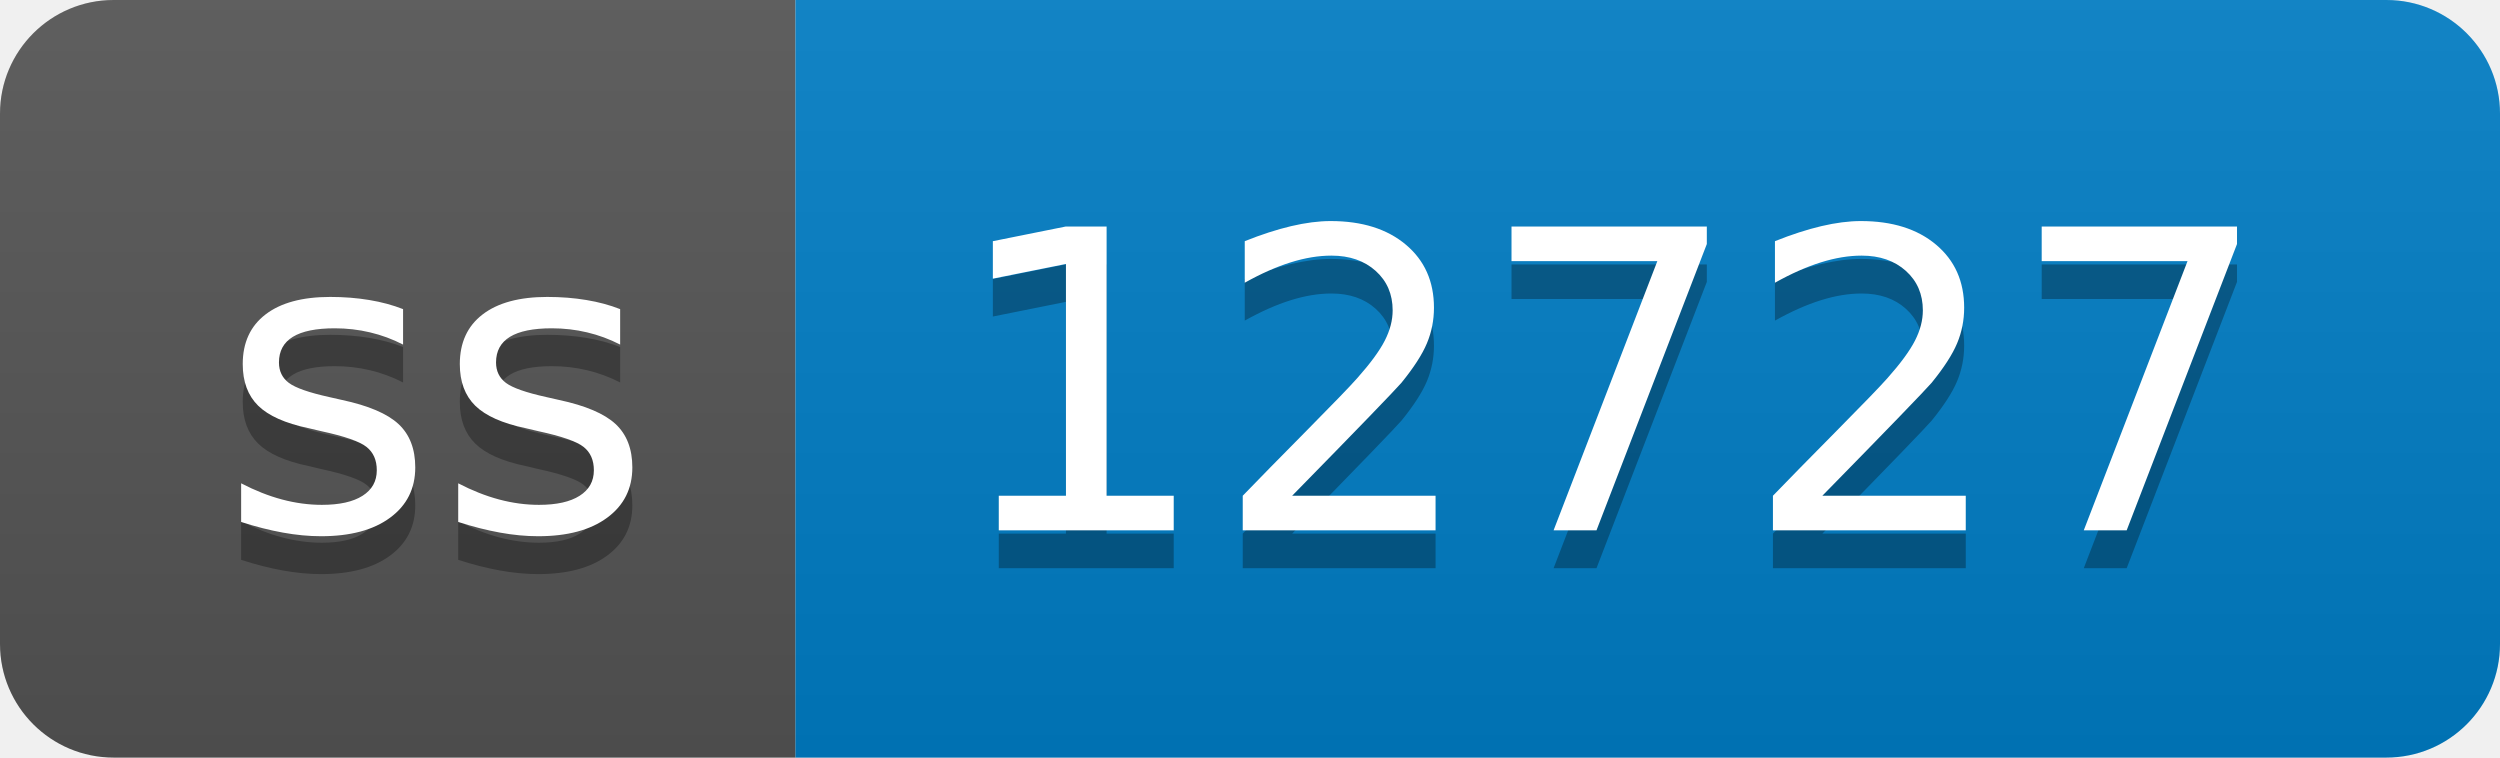
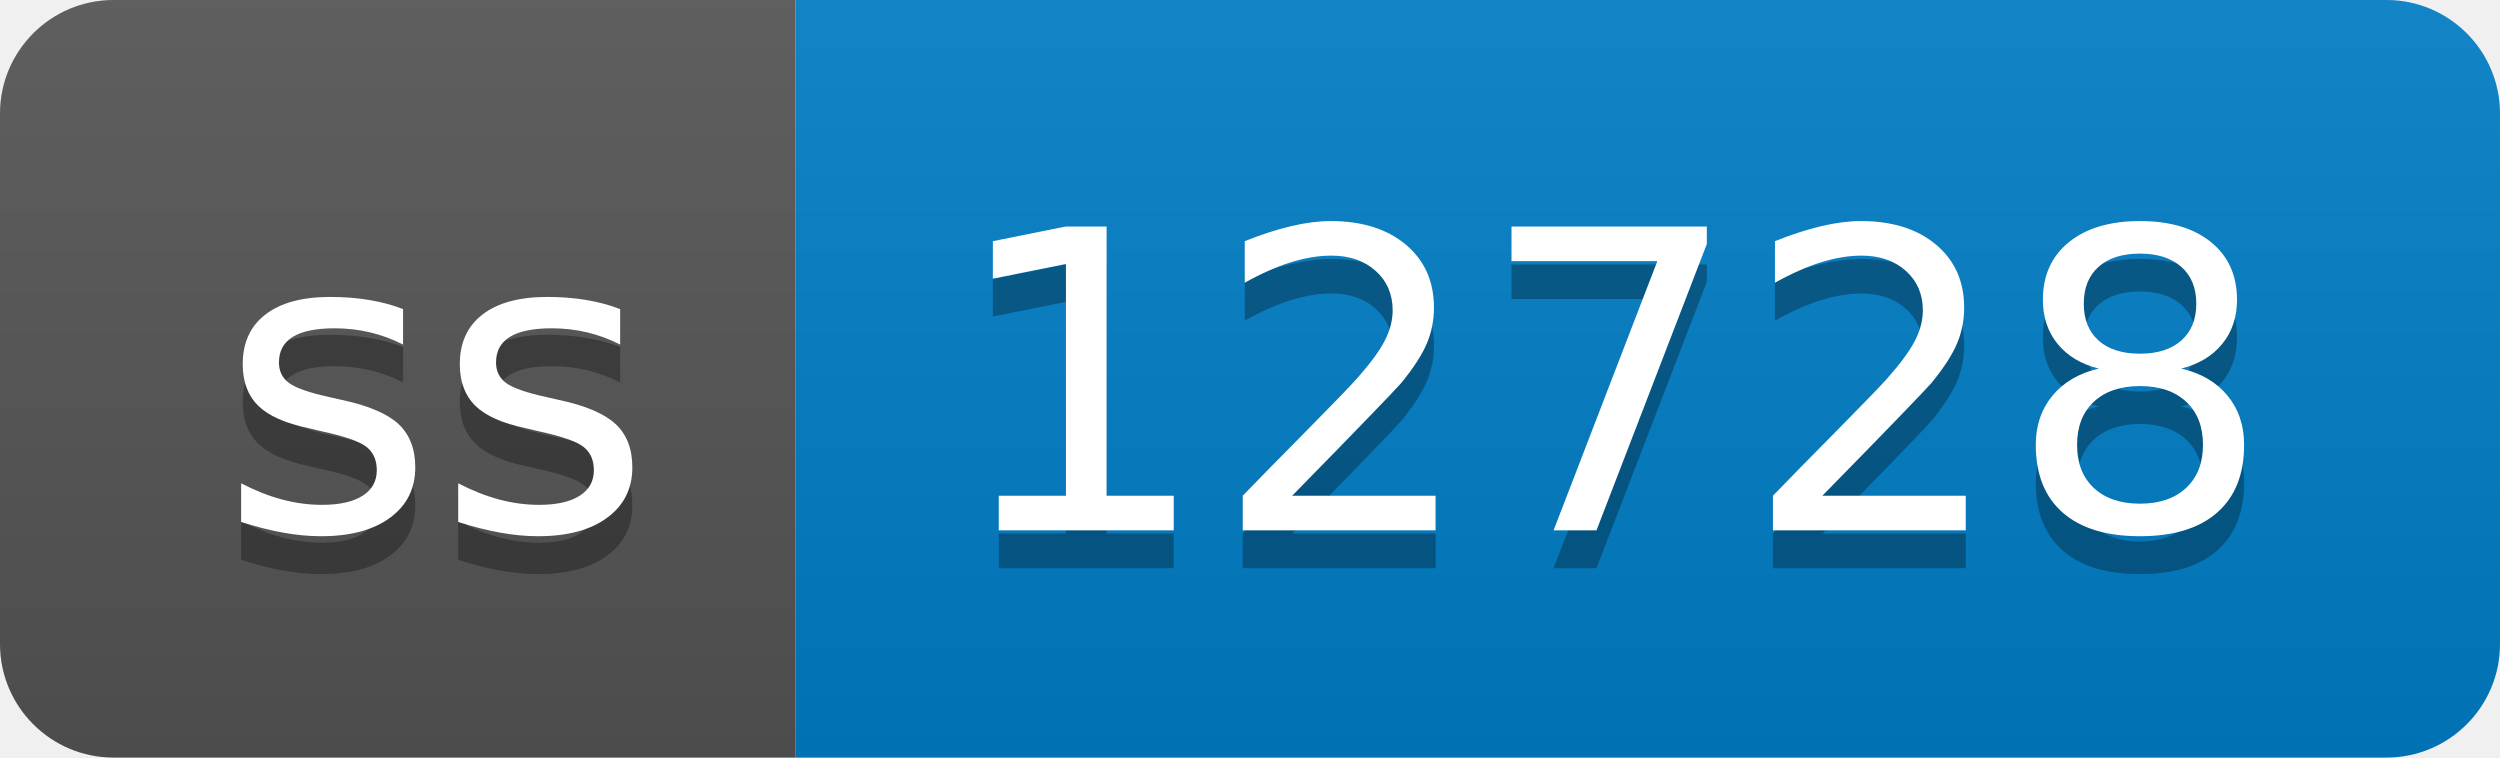
- <svg xmlns="http://www.w3.org/2000/svg" width="66" height="20" role="img" aria-label="ss: 12727">
+ <svg xmlns="http://www.w3.org/2000/svg" width="66" height="20" role="img" aria-label="ss: 12728">
  <linearGradient id="s" x2="0" y2="100%">
    <stop offset="0" stop-color="#bbb" stop-opacity=".1" />
    <stop offset="1" stop-opacity=".1" />
  </linearGradient>
  <clipPath id="r">
    <rect width="66" height="20" rx="3" fill="#fff" />
  </clipPath>
  <g clip-path="url(#r)">
    <rect width="21" height="20" fill="#555" />
    <rect x="21" width="45" height="20" fill="#007ec6" />
    <rect width="66" height="20" fill="url(#s)" />
  </g>
  <g fill="#fff" text-anchor="middle" font-family="Verdana,Geneva,DejaVu Sans,sans-serif" text-rendering="geometricPrecision" font-size="110">
    <text aria-hidden="true" x="115" y="150" fill="#010101" fill-opacity=".3" transform="scale(.1)" textLength="110">ss</text>
    <text x="115" y="140" transform="scale(.1)" fill="#fff" textLength="110">ss</text>
-     <text aria-hidden="true" x="425" y="150" fill="#010101" fill-opacity=".3" transform="scale(.1)" textLength="350">12727</text>
-     <text x="425" y="140" transform="scale(.1)" fill="#fff" textLength="350">12727</text>
+     <text aria-hidden="true" x="425" y="150" fill="#010101" fill-opacity=".3" transform="scale(.1)" textLength="350">12728</text>
+     <text x="425" y="140" transform="scale(.1)" fill="#fff" textLength="350">12728</text>
  </g>
</svg>
